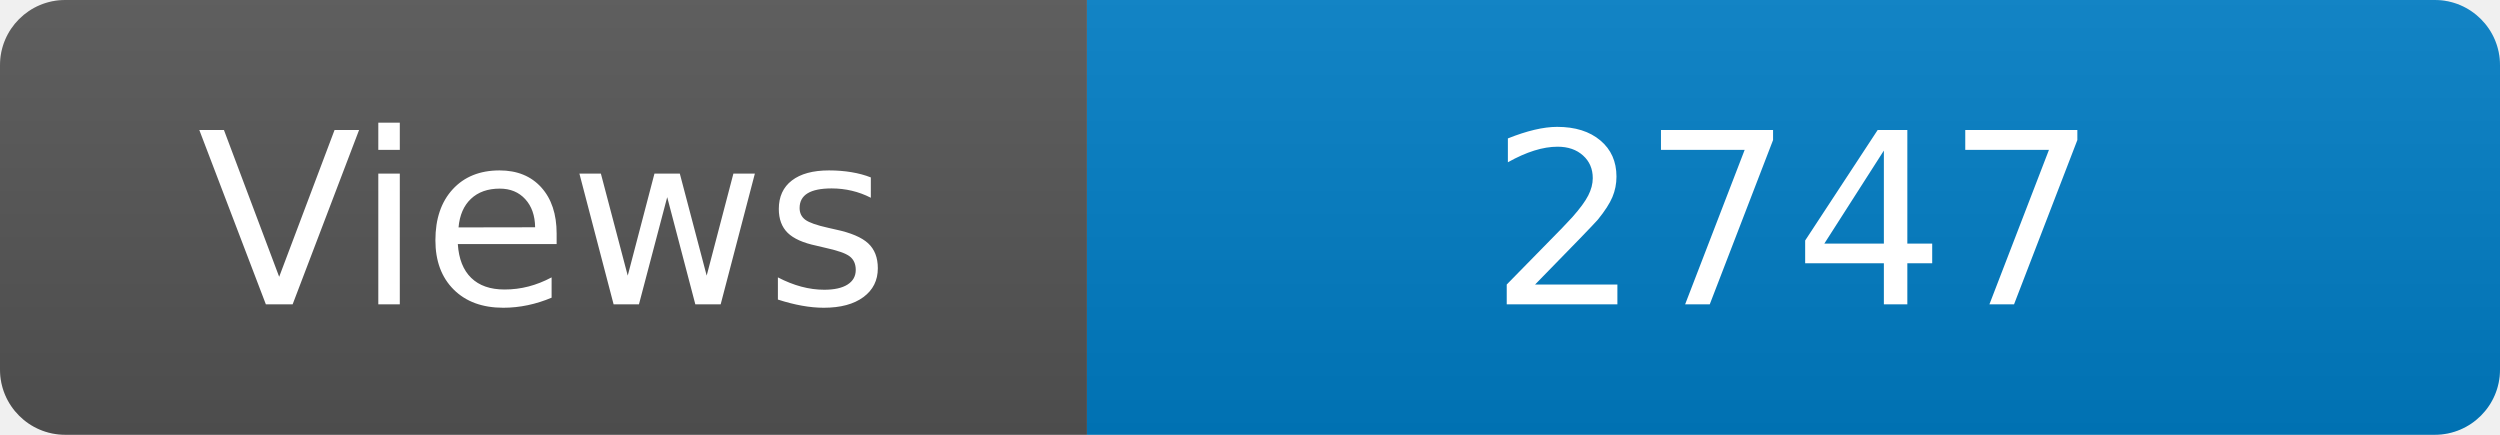
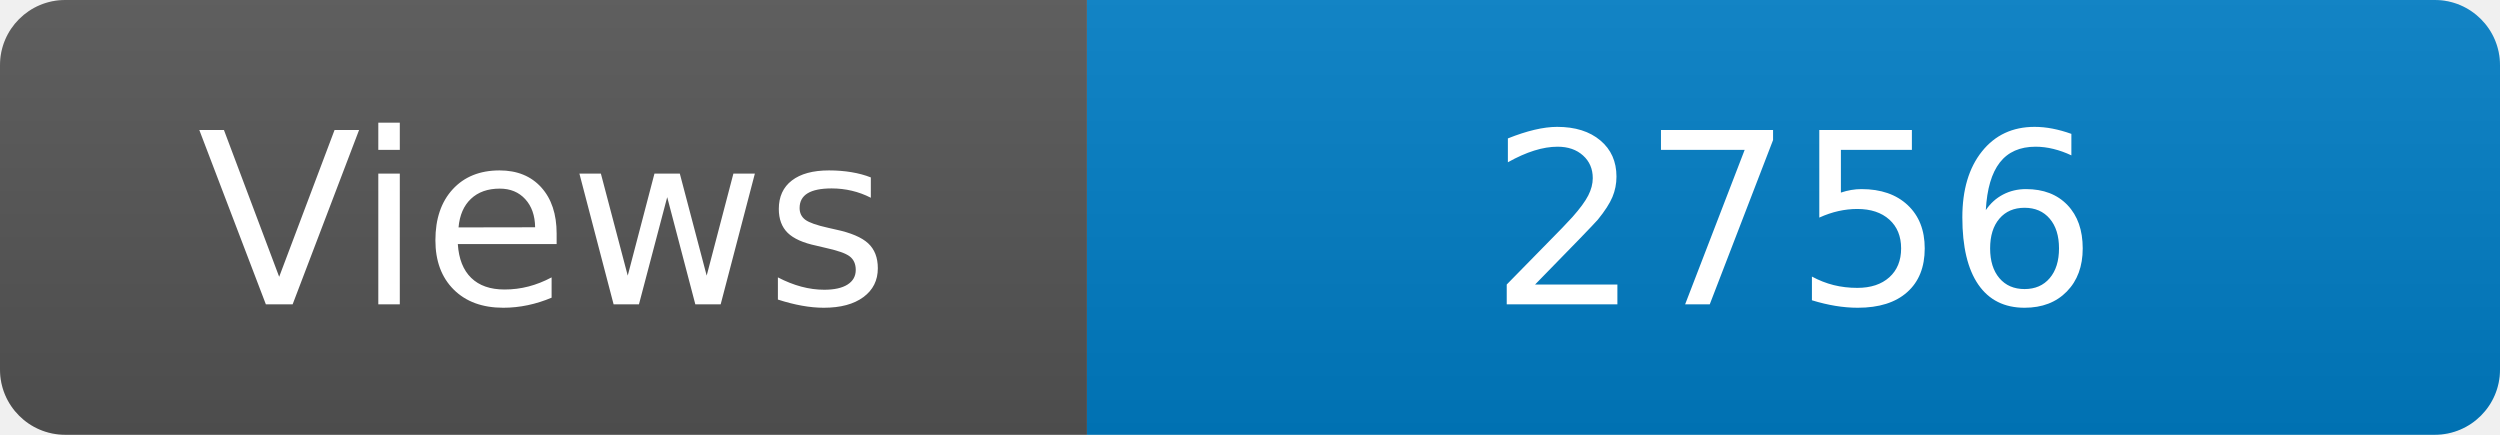
<svg xmlns="http://www.w3.org/2000/svg" width="115" height="20" role="img" aria-label="Maintained?: yes">
  <linearGradient id="s" x2="0" y2="100%">
    <stop offset="0" stop-color="#bbb" stop-opacity=".1" />
    <stop offset="1" stop-opacity=".1" />
  </linearGradient>
  <clipPath id="r">
    <rect width="115" height="20" rx="3" fill="#fff" />
  </clipPath>
  <g clip-path="url(#r)">
    <rect width="50" height="20" fill="#555" />
    <rect x="50" width="160" height="20" fill="#007ec6" />
    <rect width="115" height="20" fill="url(#s)" />
  </g>
  <g fill="#fff" text-anchor="middle" font-family="Verdana,Geneva,DejaVu Sans,sans-serif" font-size="110">
    <text x="250" y="140" transform="scale(.1)" fill="#fff">Views</text>
-     <text x="825" y="140" transform="scale(.1)" fill="#fff">2747</text>
+     <text x="825" y="140" transform="scale(.1)" fill="#fff">2756</text>
  </g>
</svg>
